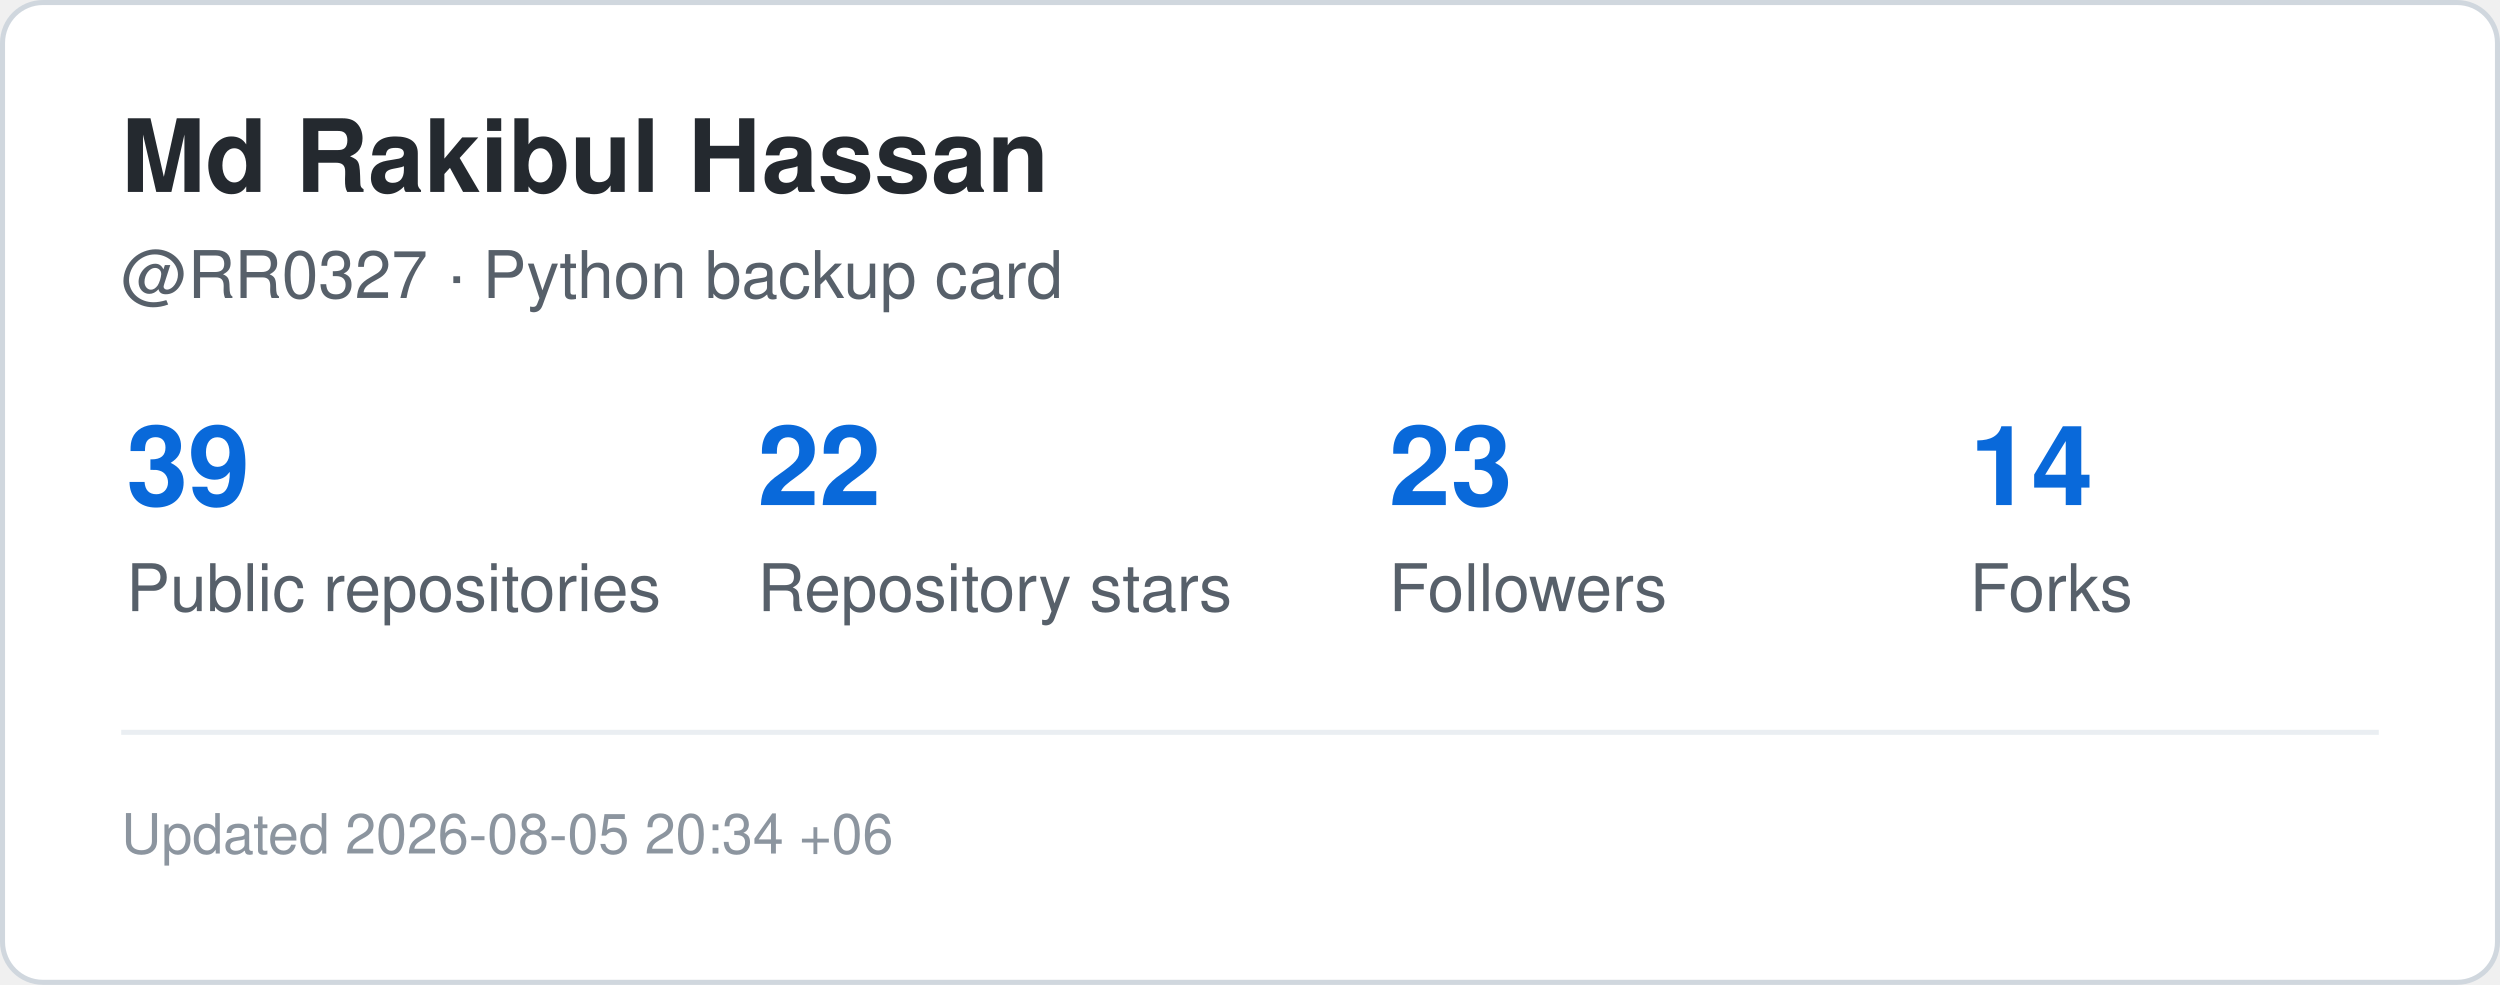
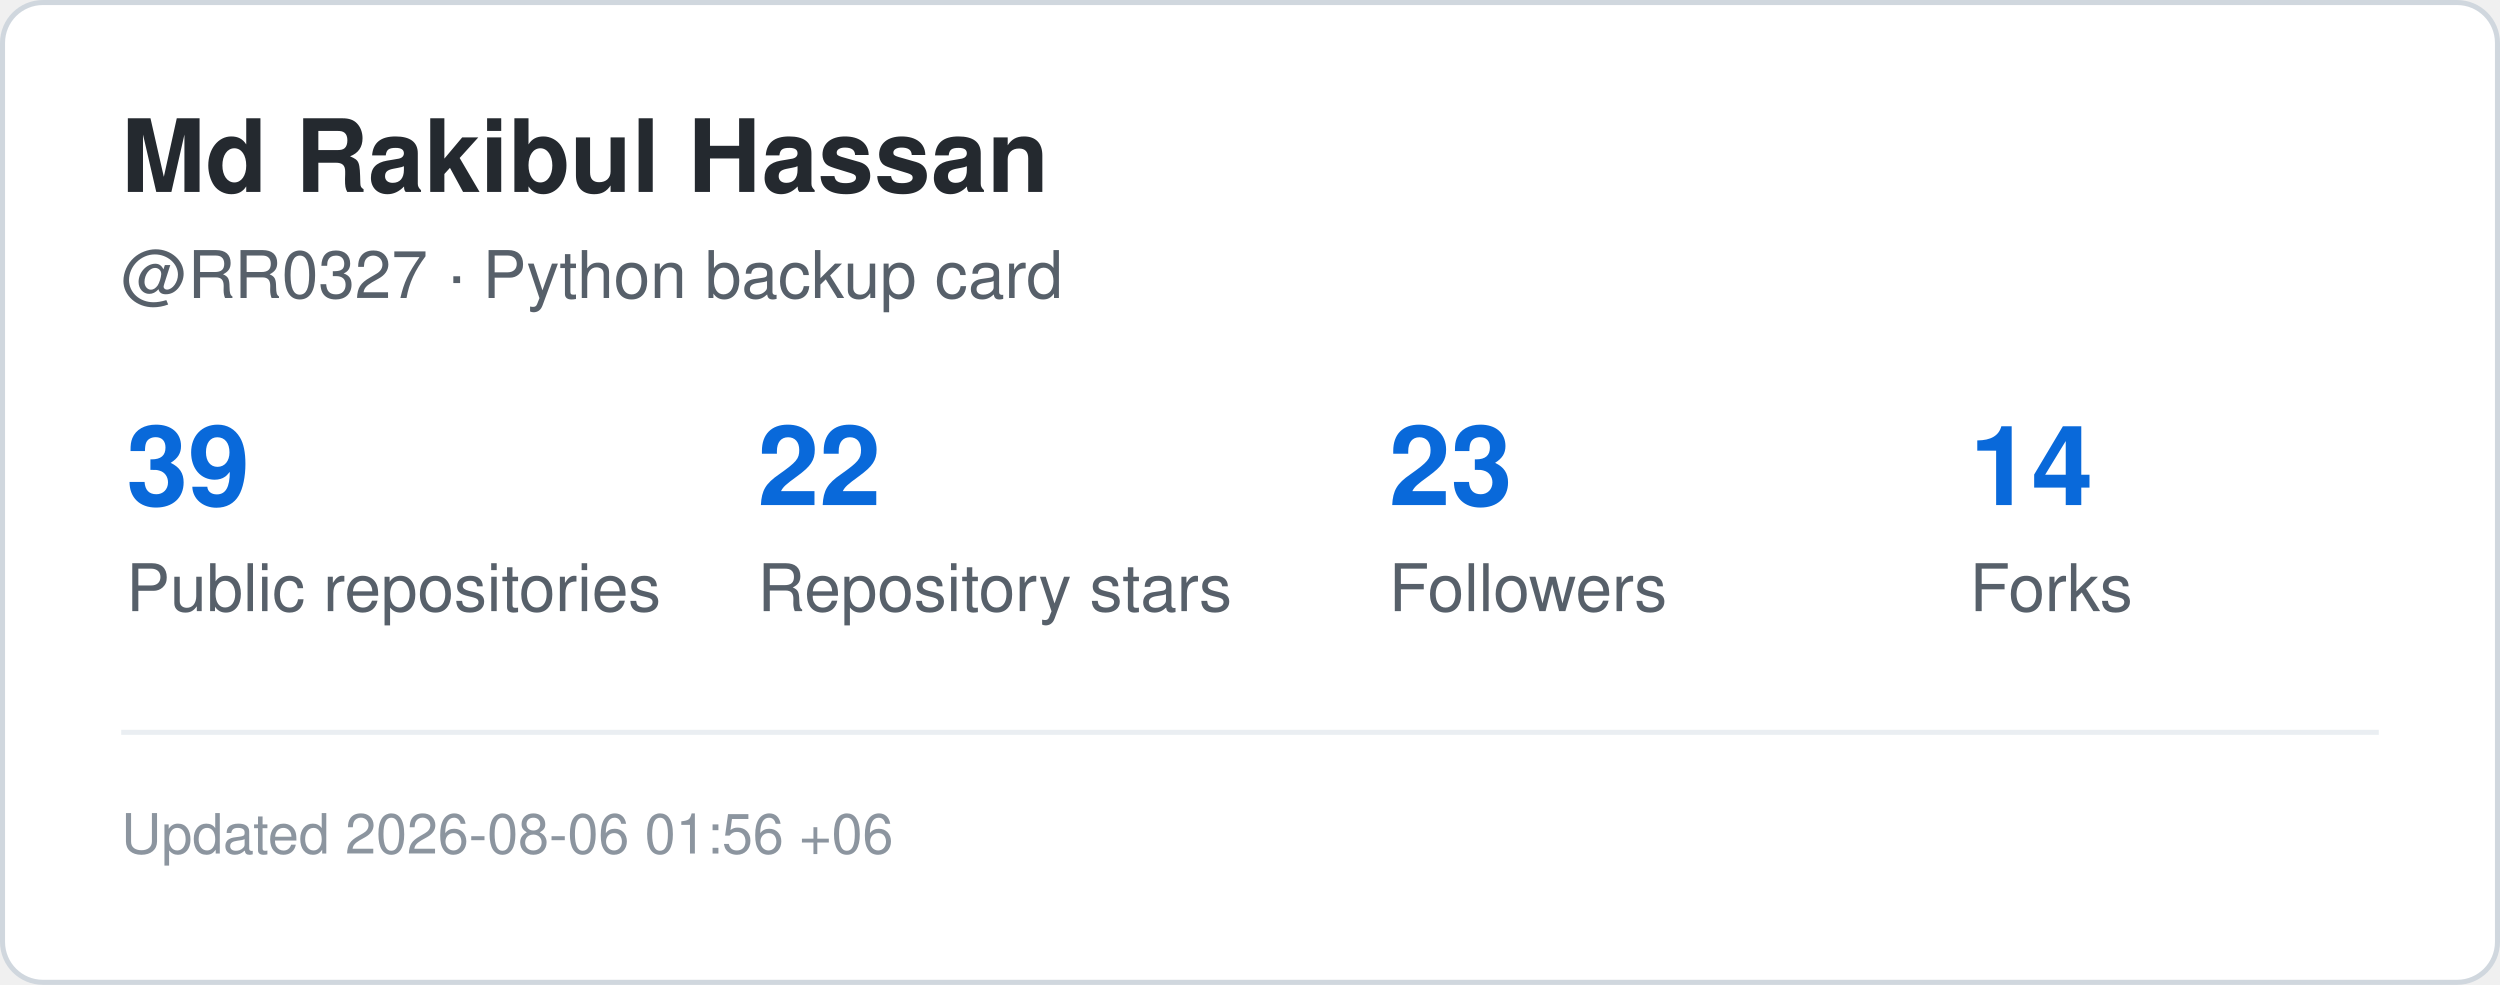
<svg xmlns="http://www.w3.org/2000/svg" width="495" height="195" viewBox="0 0 495 195" role="img" aria-label="GitHub statistics for RR0327">
  <rect x="0.5" y="0.5" width="494" height="194" rx="8" fill="#ffffff" stroke="#d0d7de" />
  <style>
    .title {
      font: 700 20px -apple-system,BlinkMacSystemFont,"Segoe UI",Helvetica,Arial,sans-serif;
      fill: #24292f;
    }
    .label {
      font: 500 13px -apple-system,BlinkMacSystemFont,"Segoe UI",Helvetica,Arial,sans-serif;
      fill: #57606a;
    }
    .value {
      font: 700 22px -apple-system,BlinkMacSystemFont,"Segoe UI",Helvetica,Arial,sans-serif;
      fill: #0969da;
    }
    .small {
      font: 400 11px -apple-system,BlinkMacSystemFont,"Segoe UI",Helvetica,Arial,sans-serif;
      fill: #8c959f;
    }
  </style>
  <text x="24" y="38" class="title">Md Rakibul Hassan</text>
  <text x="24" y="59" class="label">@RR0327 · Python backup card</text>
  <text x="25" y="100" class="value">39</text>
  <text x="25" y="121" class="label">Public repositories</text>
  <text x="150" y="100" class="value">22</text>
  <text x="150" y="121" class="label">Repository stars</text>
  <text x="275" y="100" class="value">23</text>
  <text x="275" y="121" class="label">Followers</text>
  <text x="390" y="100" class="value">14</text>
  <text x="390" y="121" class="label">Forks</text>
  <line x1="24" y1="145" x2="471" y2="145" stroke="#eaeef2" />
  <text x="24" y="169" class="small">
-     Updated 2026-08-05 20:34 +06
+     Updated 2026-08-06 01:56 +06
  </text>
</svg>
